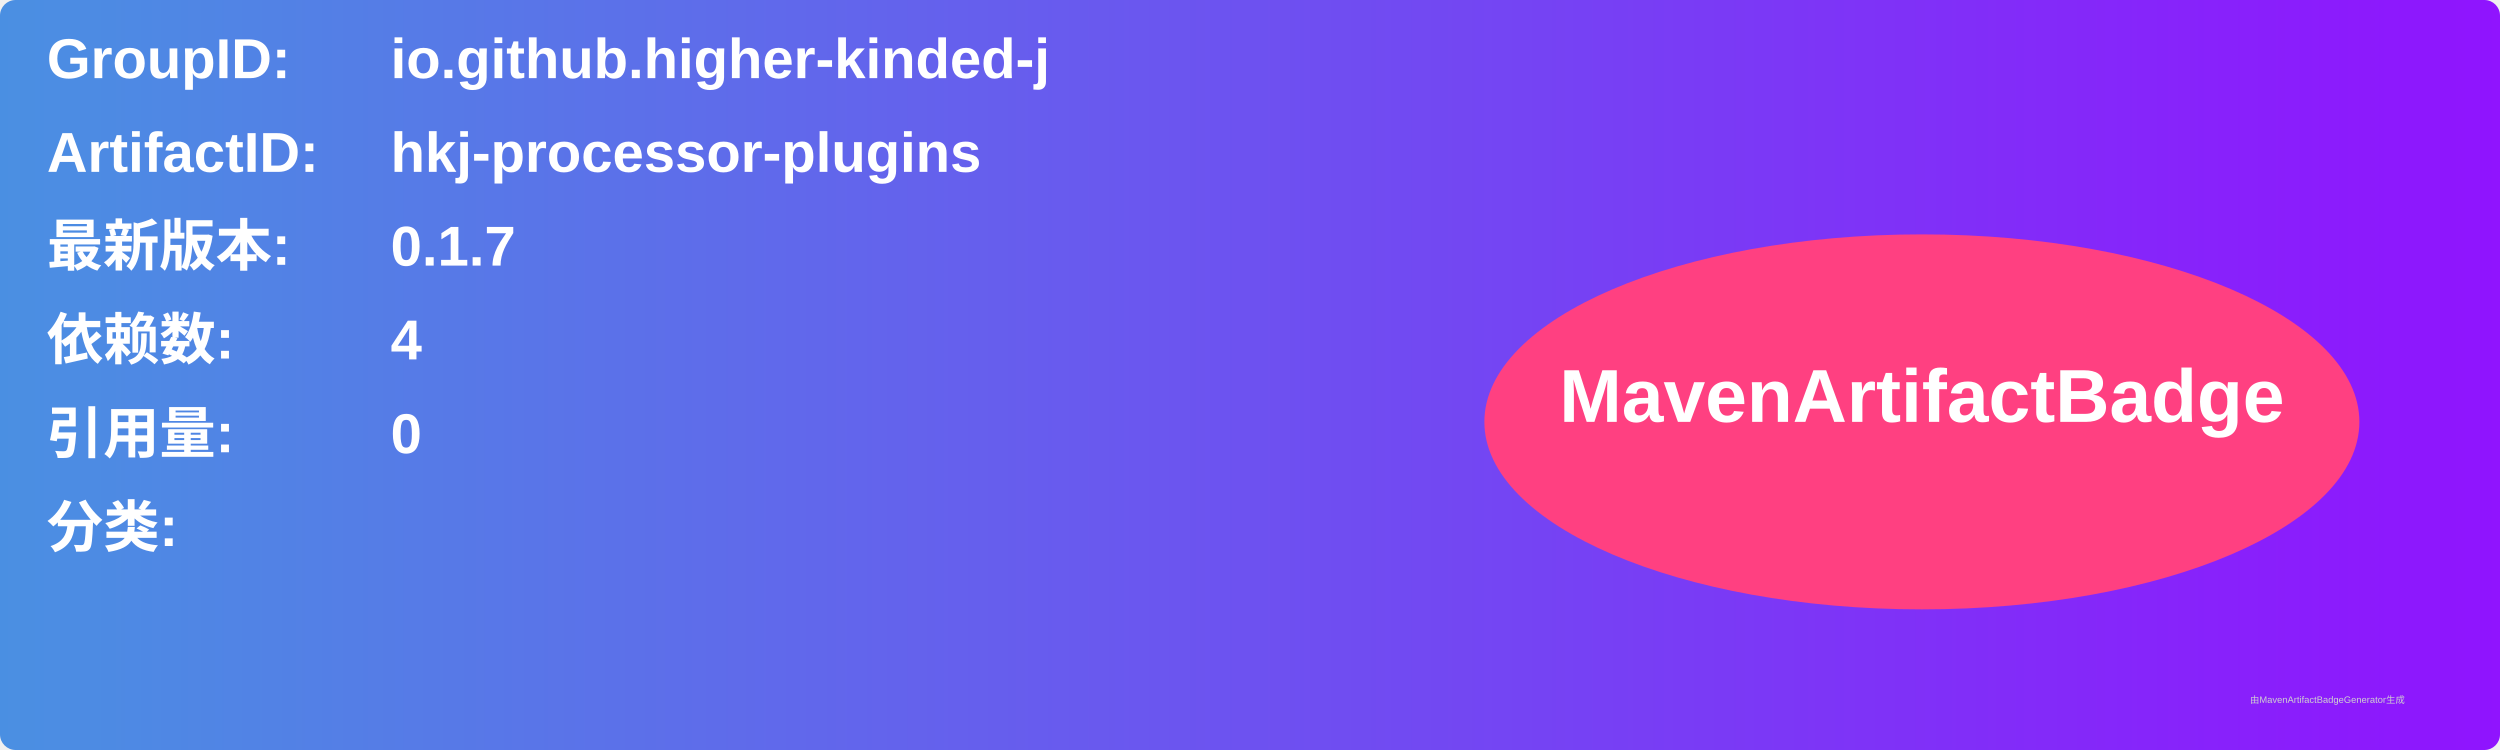
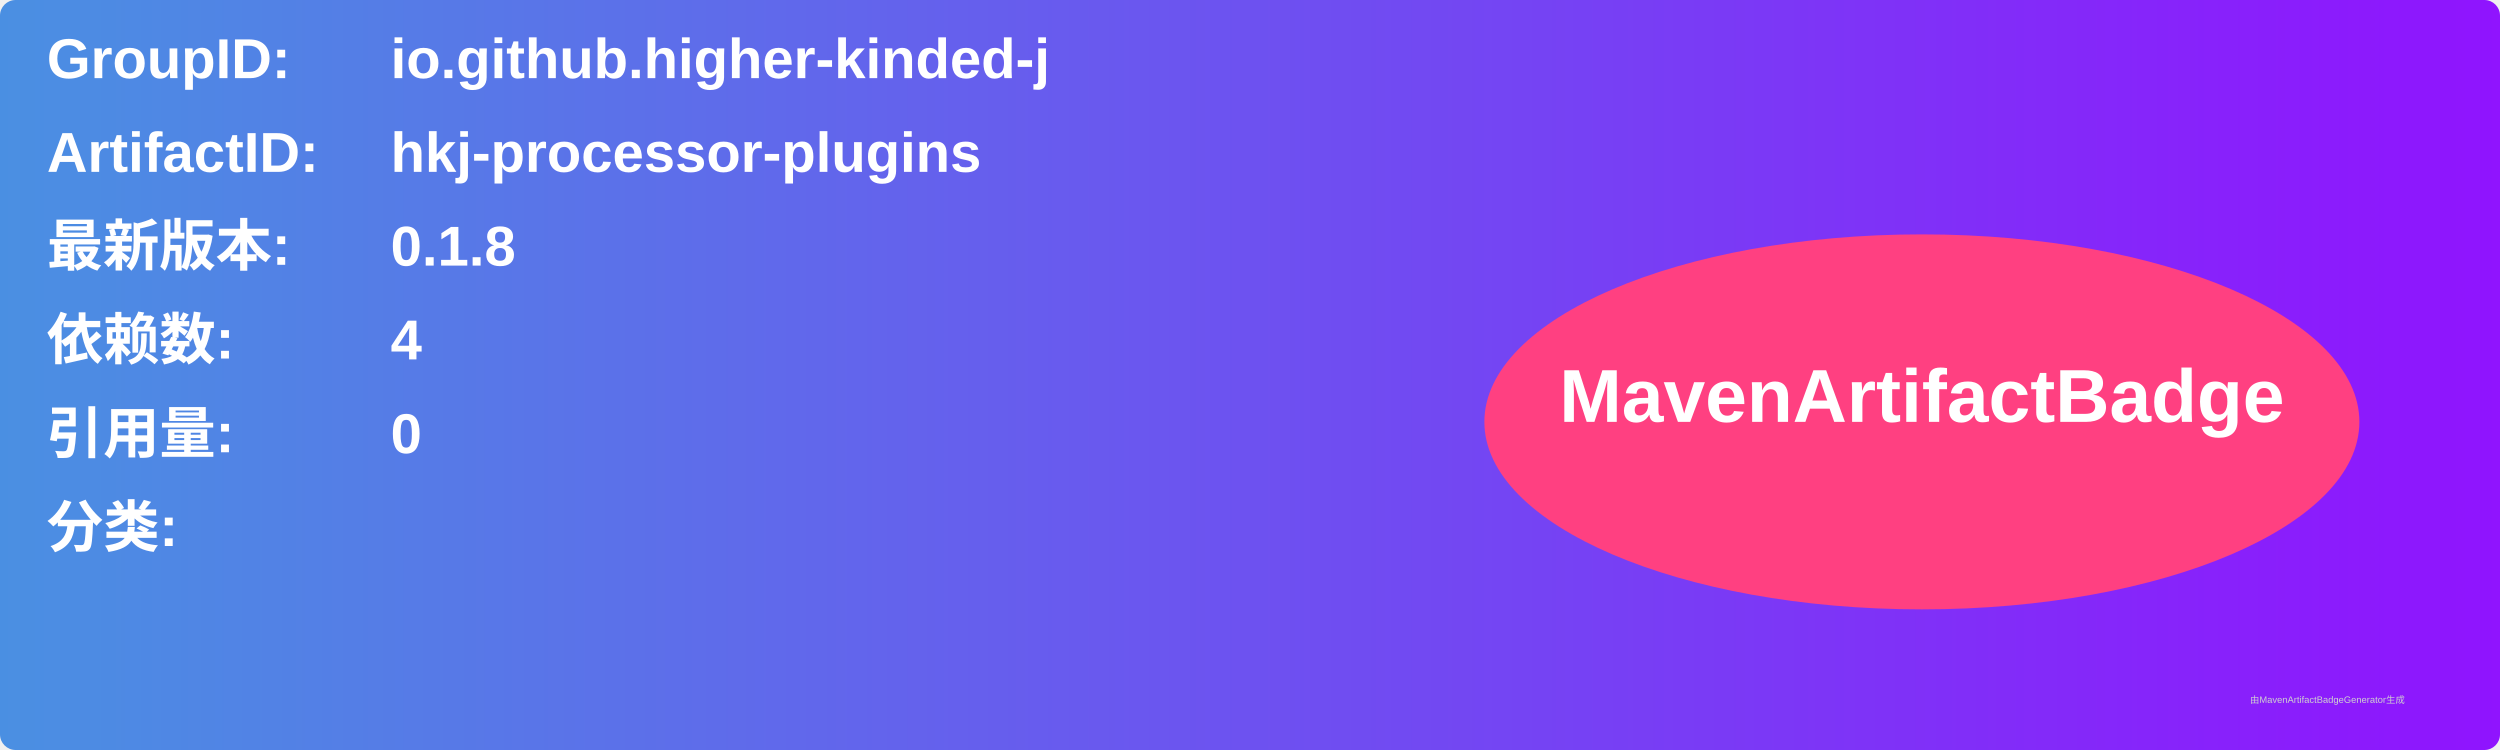
<svg xmlns="http://www.w3.org/2000/svg" width="800" height="240" viewBox="0 0 800 240">
  <linearGradient id="grad" x1="0%" y1="0%" x2="100%" y2="0%">
    <stop offset="0%" stop-color="#4a90e2" />
    <stop offset="100%" stop-color="#9013fe" />
  </linearGradient>
  <rect width="100%" height="100%" rx="5" ry="5" fill="url(#grad)" />
  <g transform="translate(15, 15)">
    <text x="0" y="10" font-family="Arial" font-size="18" fill="white" font-weight="bold" width="260">GroupID:</text>
    <text x="110" y="10" font-family="Arial" font-size="18" fill="white" font-weight="bold" width="460">io.github.higher-kinded-j</text>
    <text x="0" y="40" font-family="Arial" font-size="18" fill="white" font-weight="bold" width="260">ArtifactID:</text>
    <text x="110" y="40" font-family="Arial" font-size="18" fill="white" font-weight="bold" width="460">hkj-processor-plugins</text>
    <text x="0" y="70" font-family="Arial" font-size="18" fill="white" font-weight="bold">最新版本:</text>
    <text x="110" y="70" font-family="Arial" font-size="18" fill="white" font-weight="bold">
-       <tspan font-weight="bold">0.1.7</tspan>
+       <tspan font-weight="bold">0.1.8</tspan>
    </text>
    <text x="0" y="100" font-family="Arial" font-size="18" fill="white" font-weight="bold">依赖数: </text>
    <text x="110" y="100" font-family="Arial" font-size="18" fill="white">
      <tspan font-weight="bold">4</tspan>
    </text>
    <text x="0" y="130" font-family="Arial" font-size="18" fill="white" font-weight="bold">引用量: </text>
    <text x="110" y="130" font-family="Arial" font-size="18" fill="white">
      <tspan font-weight="bold">0</tspan>
    </text>
    <text x="0" y="160" font-family="Arial" font-size="18" fill="white" font-weight="bold">分类:</text>
    <text x="10" y="190" font-family="Arial" font-size="10" fill="white">
      <tspan font-weight="bold" />
    </text>
    <ellipse cx="600" cy="120" rx="140" ry="60" fill="#ff4081" />
    <text x="600" y="120" text-anchor="middle" font-family="Arial" font-size="24" fill="white" font-weight="bold">MavenArtifactBadge</text>
  </g>
  <text x="720" y="225" font-family="Arial" font-size="3" fill="#d0d0d0">由MavenArtifactBadgeGenerator生成</text>
</svg>
